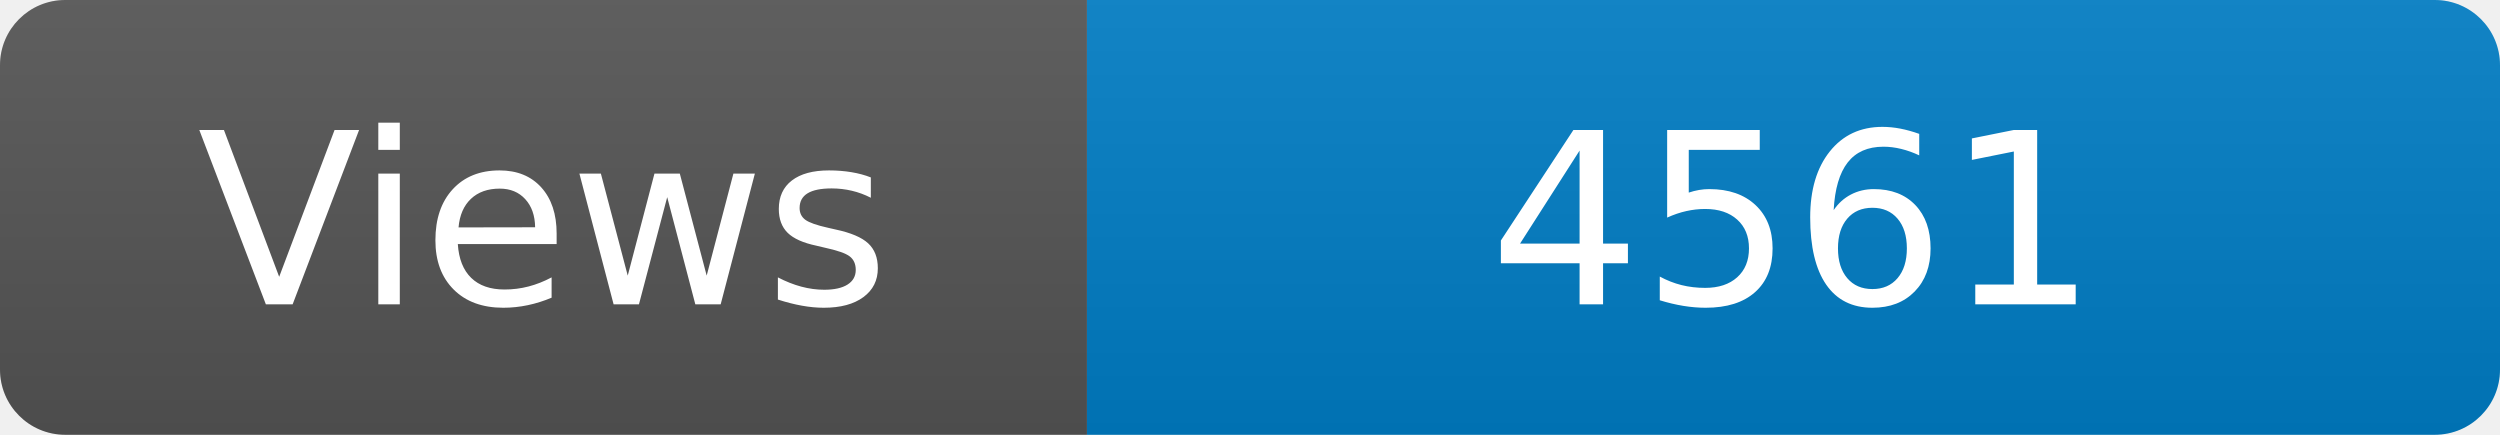
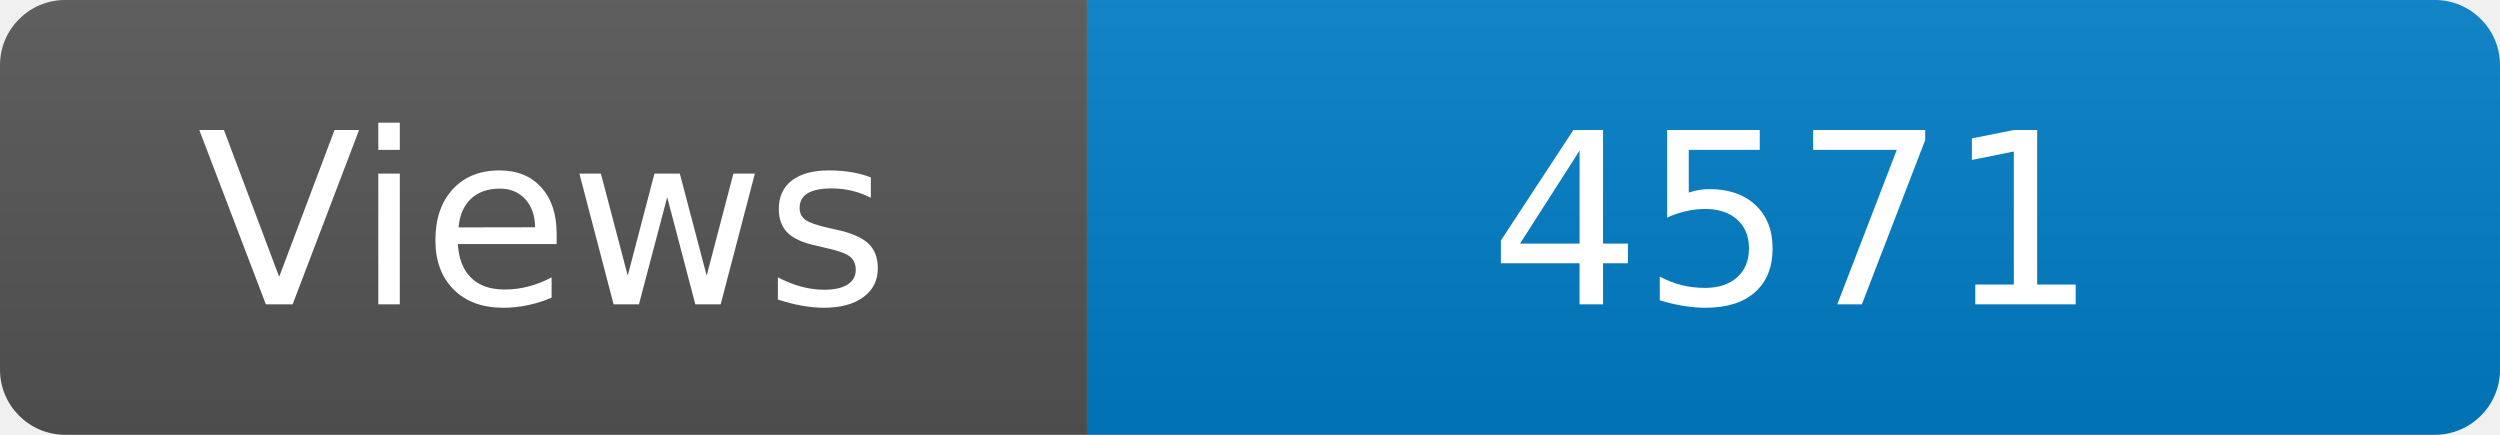
<svg xmlns="http://www.w3.org/2000/svg" width="115" height="20" role="img" aria-label="Maintained?: yes">
  <linearGradient id="s" x2="0" y2="100%">
    <stop offset="0" stop-color="#bbb" stop-opacity=".1" />
    <stop offset="1" stop-opacity=".1" />
  </linearGradient>
  <clipPath id="r">
    <rect width="115" height="20" rx="3" fill="#fff" />
  </clipPath>
  <g clip-path="url(#r)">
    <rect width="50" height="20" fill="#555" />
    <rect x="50" width="160" height="20" fill="#007ec6" />
    <rect width="115" height="20" fill="url(#s)" />
  </g>
  <g fill="#fff" text-anchor="middle" font-family="Verdana,Geneva,DejaVu Sans,sans-serif" font-size="110">
    <text x="250" y="140" transform="scale(.1)" fill="#fff">Views</text>
-     <text x="825" y="140" transform="scale(.1)" fill="#fff">4561</text>
+     <text x="825" y="140" transform="scale(.1)" fill="#fff">4571</text>
  </g>
</svg>
